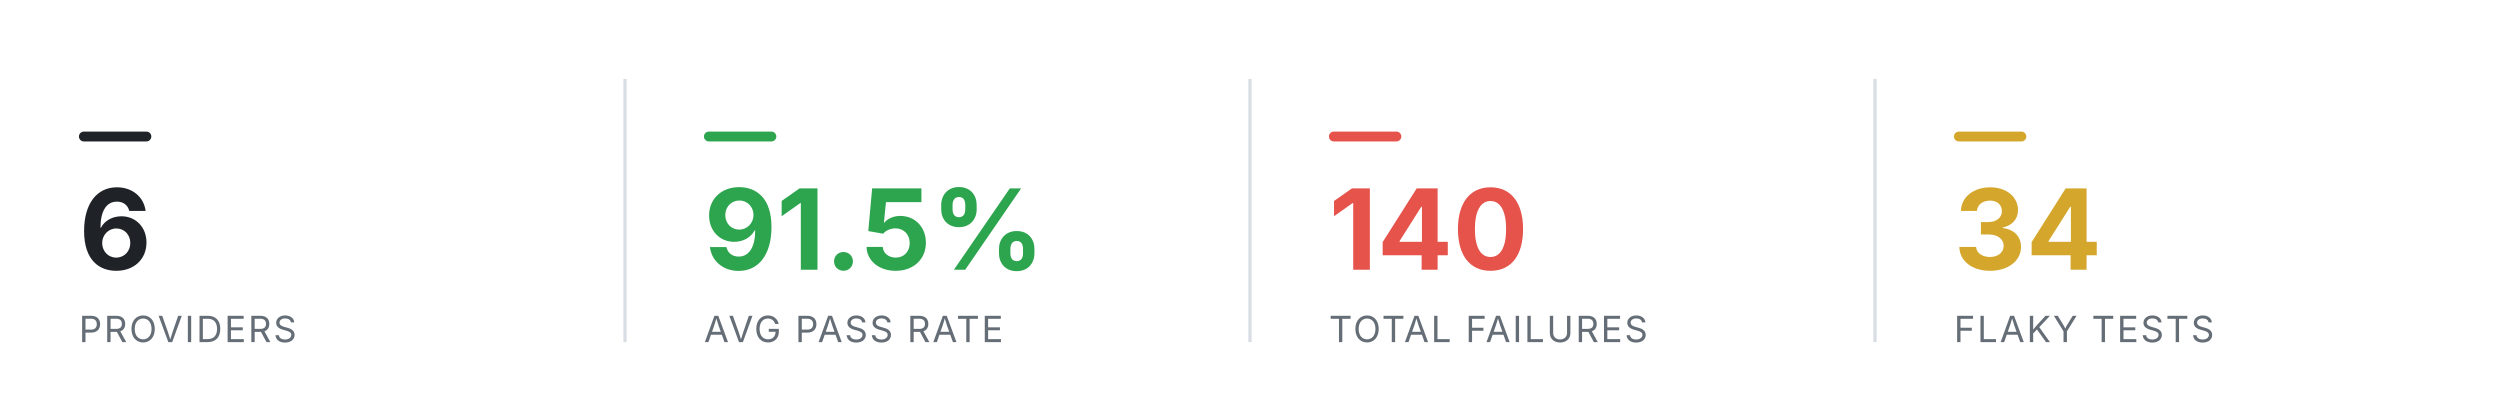
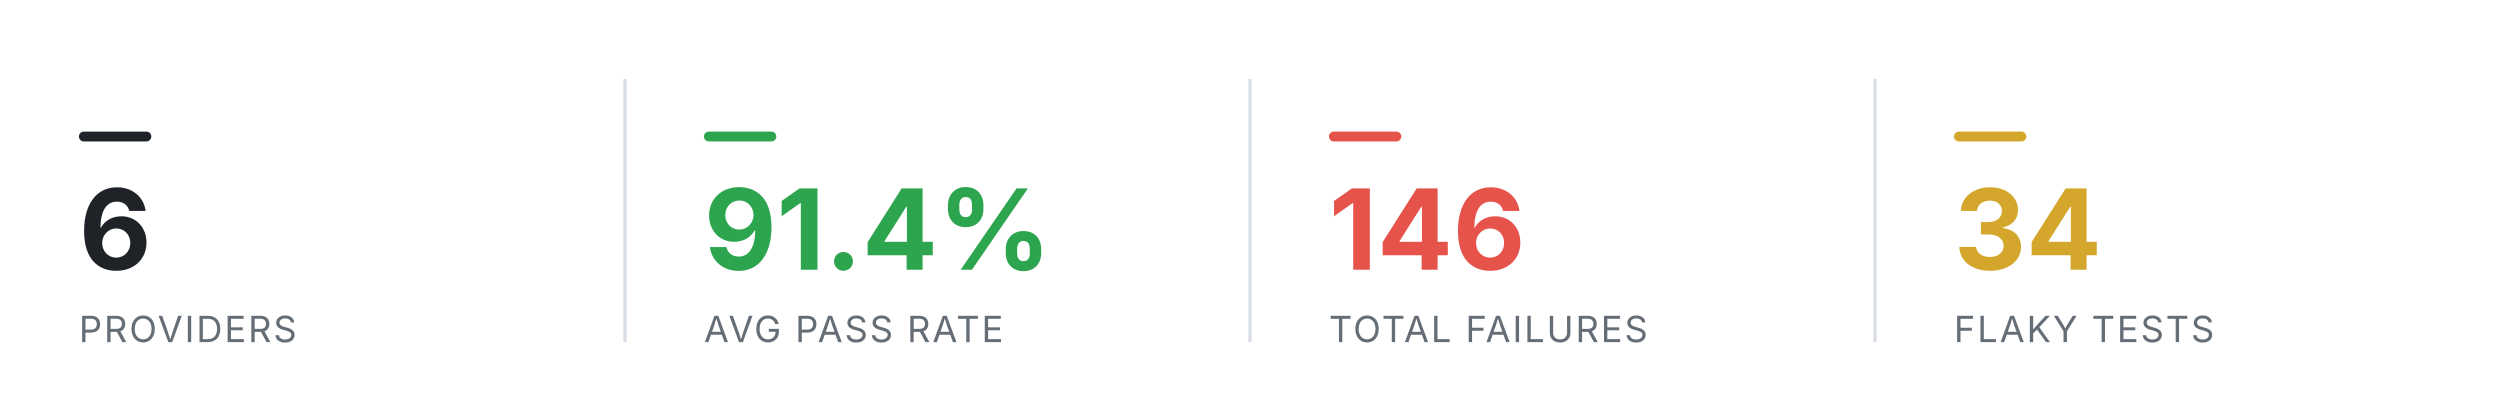
<svg xmlns="http://www.w3.org/2000/svg" viewBox="0 0 760 124" width="760" height="124" role="img" aria-label="Smoke health summary" font-family="-apple-system,BlinkMacSystemFont,'Segoe UI',system-ui,sans-serif">
  <rect x="24" y="40" width="22" height="3" rx="1.5" fill="#1f2328" />
  <text x="24" y="82" font-size="34" font-weight="700" text-anchor="start" fill="#1f2328">6</text>
  <text x="24" y="104" font-size="11" font-weight="400" text-anchor="start" fill="#656d76" letter-spacing="0.6">PROVIDERS</text>
  <line x1="190" y1="24" x2="190" y2="104" stroke="#d8dee4" stroke-width="1" />
  <rect x="214" y="40" width="22" height="3" rx="1.5" fill="#2DA44E" />
-   <text x="214" y="82" font-size="34" font-weight="700" text-anchor="start" fill="#2DA44E">91.5%</text>
+   <text x="214" y="82" font-size="34" font-weight="700" text-anchor="start" fill="#2DA44E">91.4%</text>
  <text x="214" y="104" font-size="11" font-weight="400" text-anchor="start" fill="#656d76" letter-spacing="0.6">AVG PASS RATE</text>
  <line x1="380" y1="24" x2="380" y2="104" stroke="#d8dee4" stroke-width="1" />
  <rect x="404" y="40" width="22" height="3" rx="1.5" fill="#E5534B" />
-   <text x="404" y="82" font-size="34" font-weight="700" text-anchor="start" fill="#E5534B">140</text>
+   <text x="404" y="82" font-size="34" font-weight="700" text-anchor="start" fill="#E5534B">146</text>
  <text x="404" y="104" font-size="11" font-weight="400" text-anchor="start" fill="#656d76" letter-spacing="0.6">TOTAL FAILURES</text>
  <line x1="570" y1="24" x2="570" y2="104" stroke="#d8dee4" stroke-width="1" />
  <rect x="594" y="40" width="22" height="3" rx="1.5" fill="#D4A72C" />
  <text x="594" y="82" font-size="34" font-weight="700" text-anchor="start" fill="#D4A72C">34</text>
  <text x="594" y="104" font-size="11" font-weight="400" text-anchor="start" fill="#656d76" letter-spacing="0.6">FLAKY TESTS</text>
</svg>
